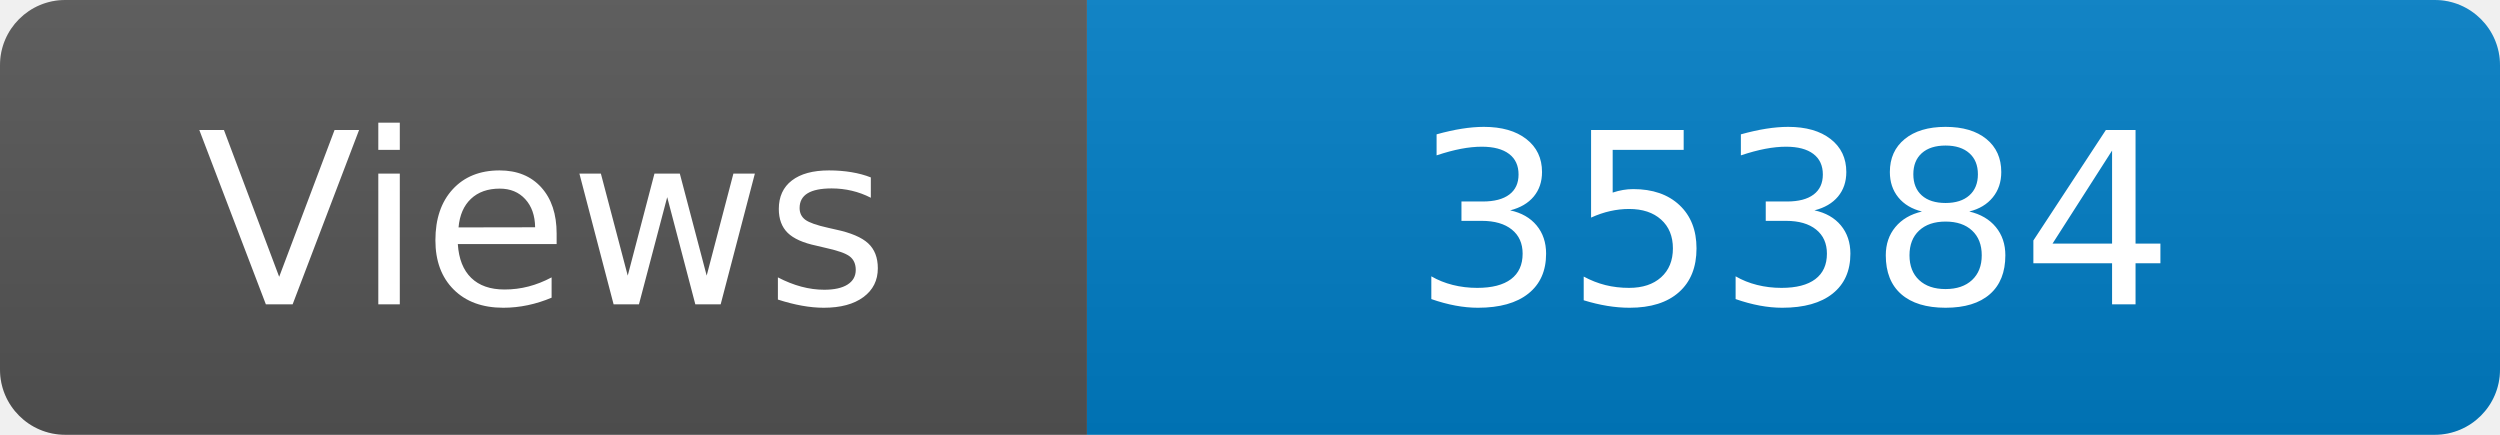
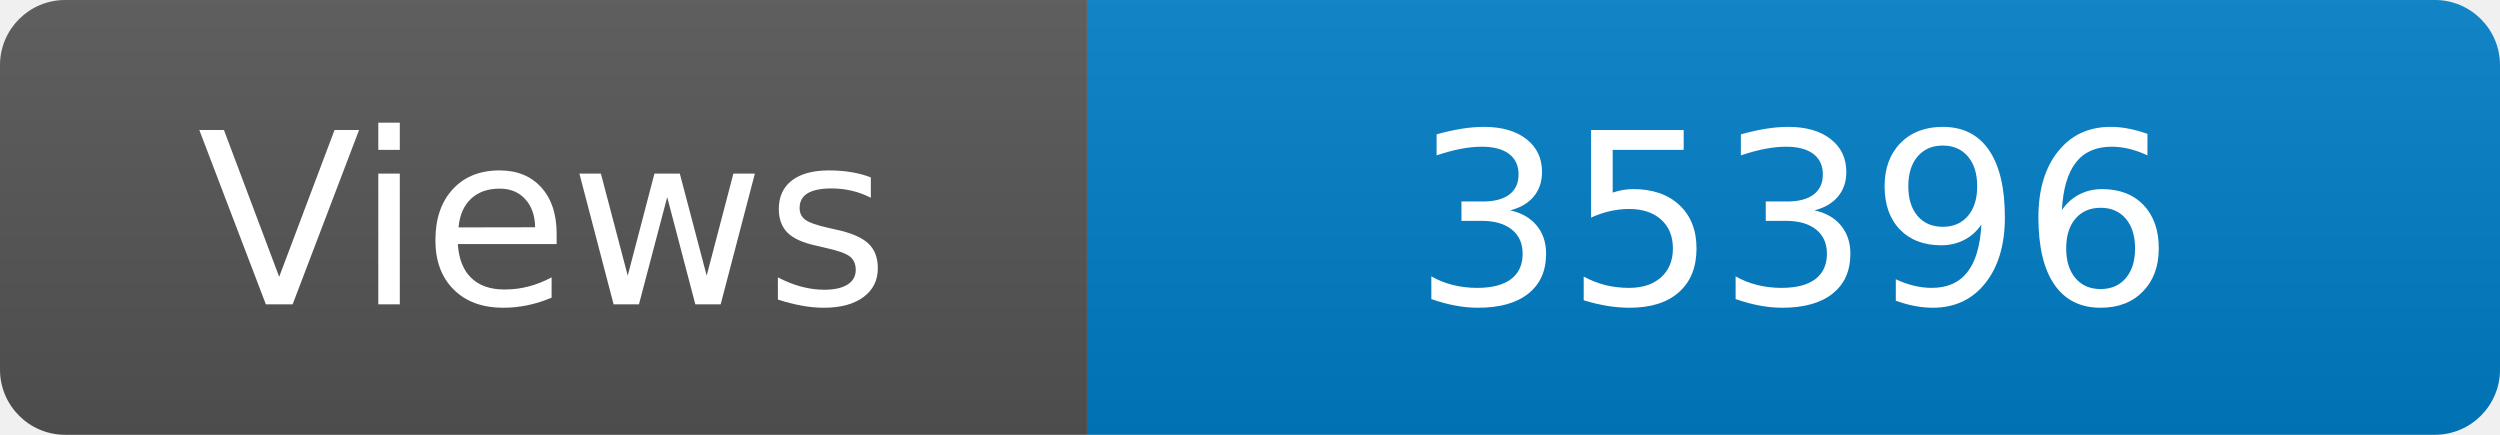
<svg xmlns="http://www.w3.org/2000/svg" width="115" height="20" role="img" aria-label="Maintained?: yes">
  <linearGradient id="s" x2="0" y2="100%">
    <stop offset="0" stop-color="#bbb" stop-opacity=".1" />
    <stop offset="1" stop-opacity=".1" />
  </linearGradient>
  <clipPath id="r">
    <rect width="115" height="20" rx="3" fill="#fff" />
  </clipPath>
  <g clip-path="url(#r)">
    <rect width="50" height="20" fill="#555" />
    <rect x="50" width="160" height="20" fill="#007ec6" />
    <rect width="115" height="20" fill="url(#s)" />
  </g>
  <g fill="#fff" text-anchor="middle" font-family="Verdana,Geneva,DejaVu Sans,sans-serif" font-size="110">
    <text x="250" y="140" transform="scale(.1)" fill="#fff">Views</text>
-     <text x="825" y="140" transform="scale(.1)" fill="#fff">35384</text>
+     <text x="825" y="140" transform="scale(.1)" fill="#fff">35396</text>
  </g>
</svg>
